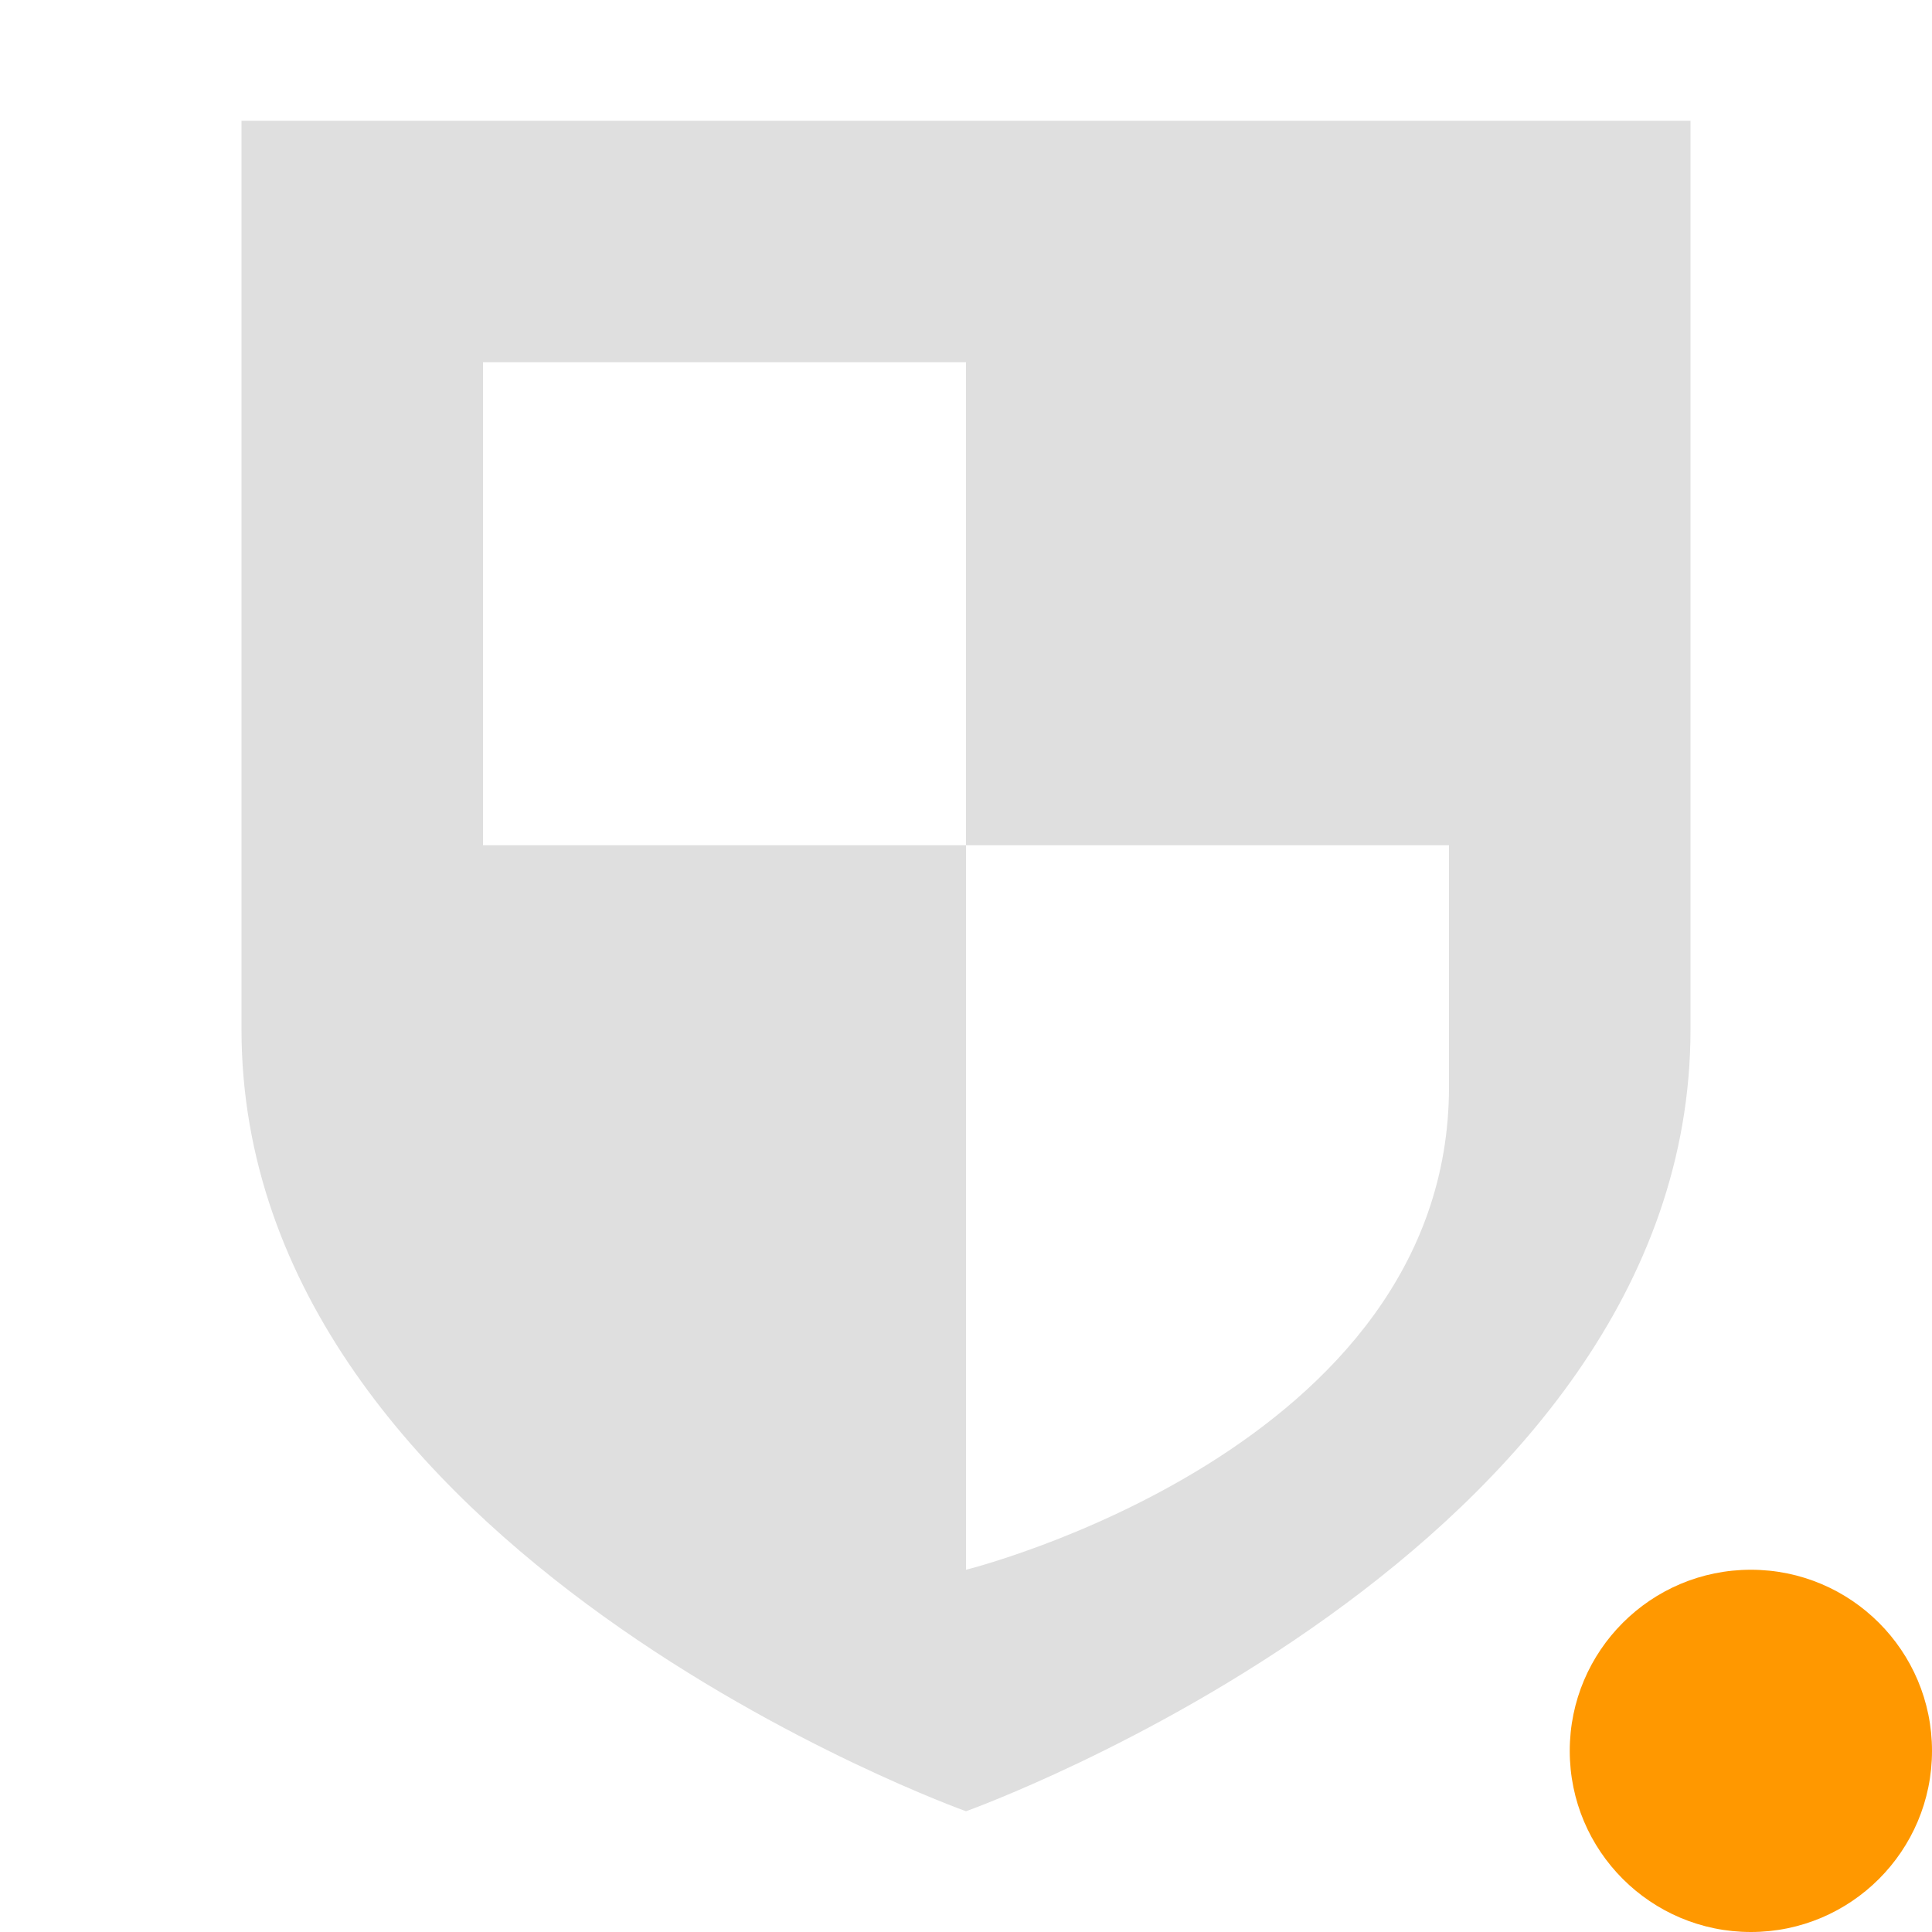
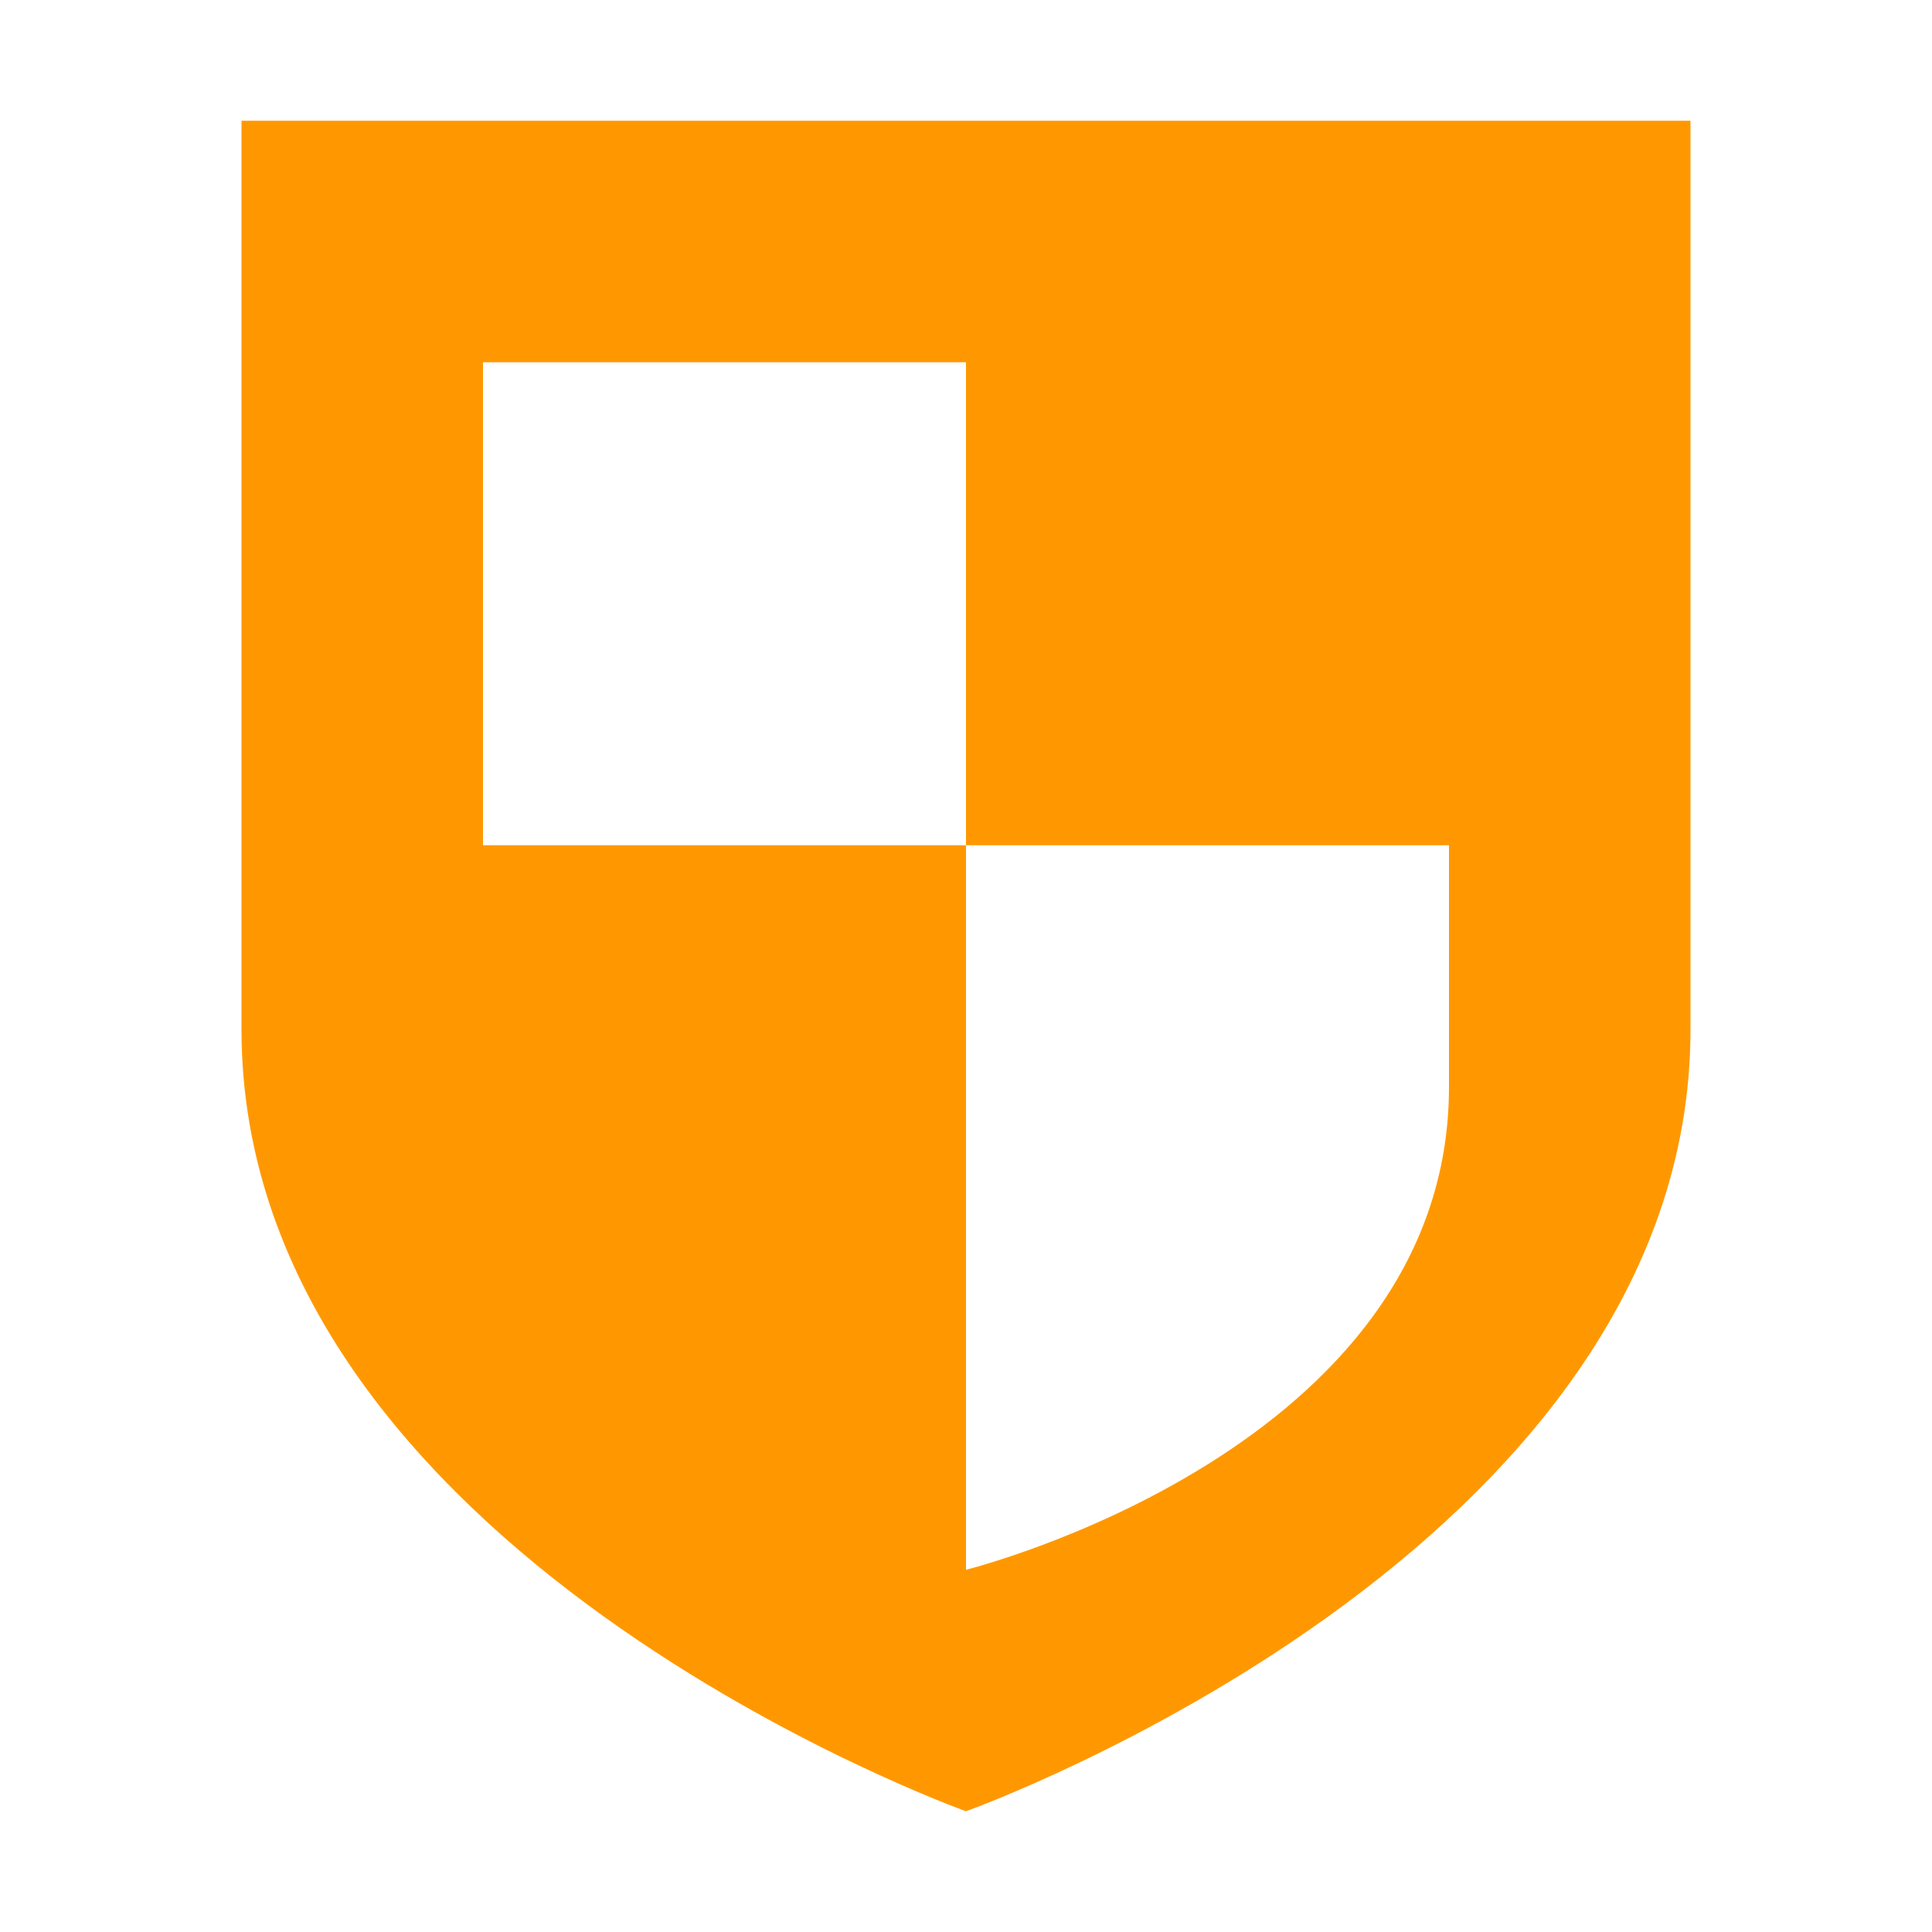
<svg xmlns="http://www.w3.org/2000/svg" width="16" height="16" version="1.1">
  <defs>
    <style id="current-color-scheme" type="text/css">
   .ColorScheme-Text { color:#dfdfdf; } .ColorScheme-Highlight { color:#4285f4; } .ColorScheme-NeutralText { color:#ff9800; } .ColorScheme-PositiveText { color:#4caf50; } .ColorScheme-NegativeText { color:#f44336; }
  </style>
  </defs>
-   <path style="fill:currentColor" class="ColorScheme-Text" d="M 2 1 L 2 8.525 C 2 12.857 8 15 8 15 C 8 15 14 12.857 14 8.525 L 14 1 L 2 1 z M 4 3 L 8 3 L 8 7 L 12 7 L 12 9 C 12 12.008 8 13 8 13 L 8 7 L 4 7 L 4 3 z" />
-   <circle style="fill:currentColor" class="ColorScheme-NeutralText" cx="14.5" cy="14.5" r="1.5" />
+   <path style="fill:currentColor" class="ColorScheme-NeutralText" d="M 2 1 L 2 8.525 C 2 12.857 8 15 8 15 C 8 15 14 12.857 14 8.525 L 14 1 L 2 1 z M 4 3 L 8 3 L 8 7 L 12 7 L 12 9 C 12 12.008 8 13 8 13 L 8 7 L 4 7 L 4 3 z" />
</svg>
